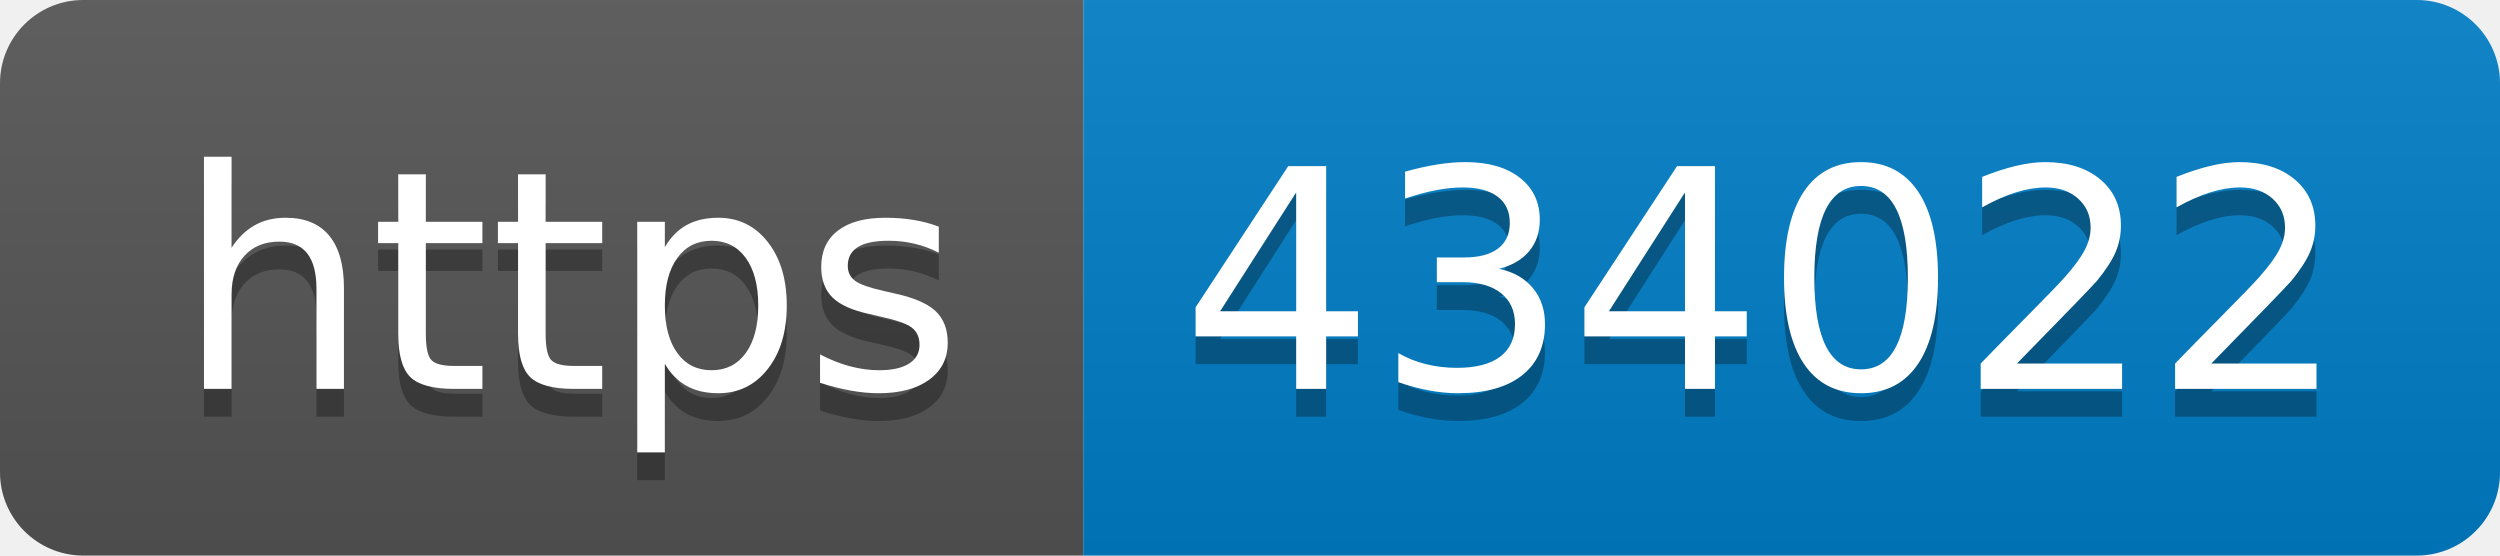
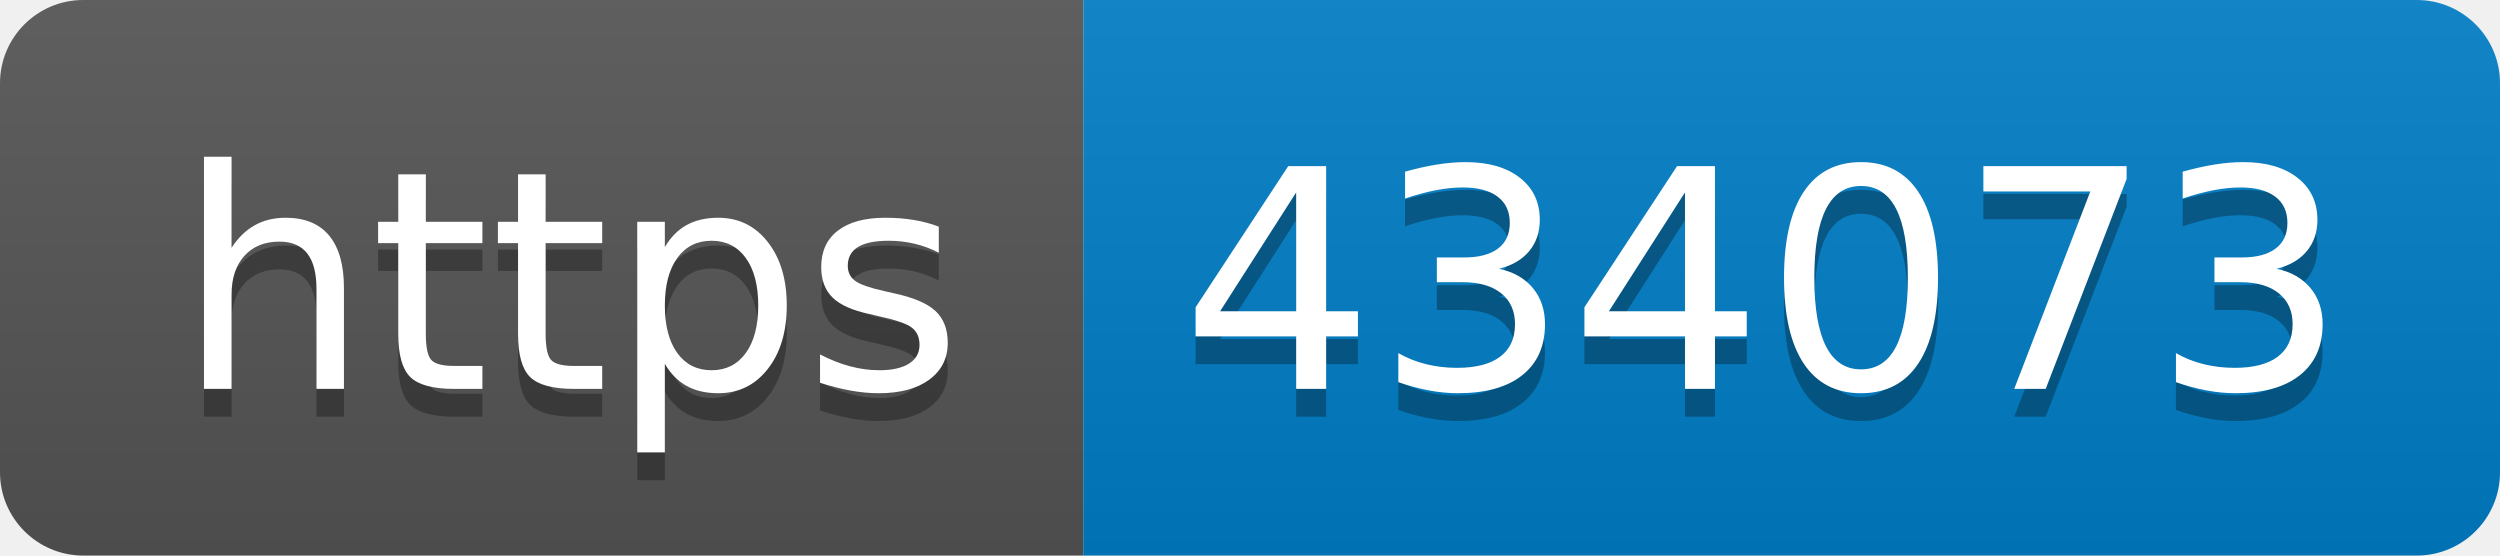
- <svg xmlns="http://www.w3.org/2000/svg" width="90" height="20" role="img" aria-label="https: 434022">
+ <svg xmlns="http://www.w3.org/2000/svg" width="90" height="20" role="img" aria-label="https: 434073">
  <linearGradient id="s" x2="0" y2="100%">
    <stop offset="0" stop-color="#bbb" stop-opacity=".1" />
    <stop offset="1" stop-opacity=".1" />
  </linearGradient>
  <clipPath id="r">
    <rect width="90" height="20" rx="3" fill="#fff" />
  </clipPath>
  <g clip-path="url(#r)">
    <rect width="39" height="20" fill="#555" />
    <rect x="39" width="51" height="20" fill="#007ec6" />
    <rect width="90" height="20" fill="url(#s)" />
  </g>
  <g fill="#fff" text-anchor="middle" font-family="Verdana,Geneva,DejaVu Sans,sans-serif" text-rendering="geometricPrecision" font-size="110">
    <text aria-hidden="true" x="205" y="150" fill="#010101" fill-opacity=".3" transform="scale(.1)" textLength="290">https</text>
    <text x="205" y="140" transform="scale(.1)" fill="#fff" textLength="290">https</text>
-     <text aria-hidden="true" x="635" y="150" fill="#010101" fill-opacity=".3" transform="scale(.1)" textLength="410">434022</text>
-     <text x="635" y="140" transform="scale(.1)" fill="#fff" textLength="410">434022</text>
+     <text aria-hidden="true" x="635" y="150" fill="#010101" fill-opacity=".3" transform="scale(.1)" textLength="410">434073</text>
+     <text x="635" y="140" transform="scale(.1)" fill="#fff" textLength="410">434073</text>
  </g>
</svg>
